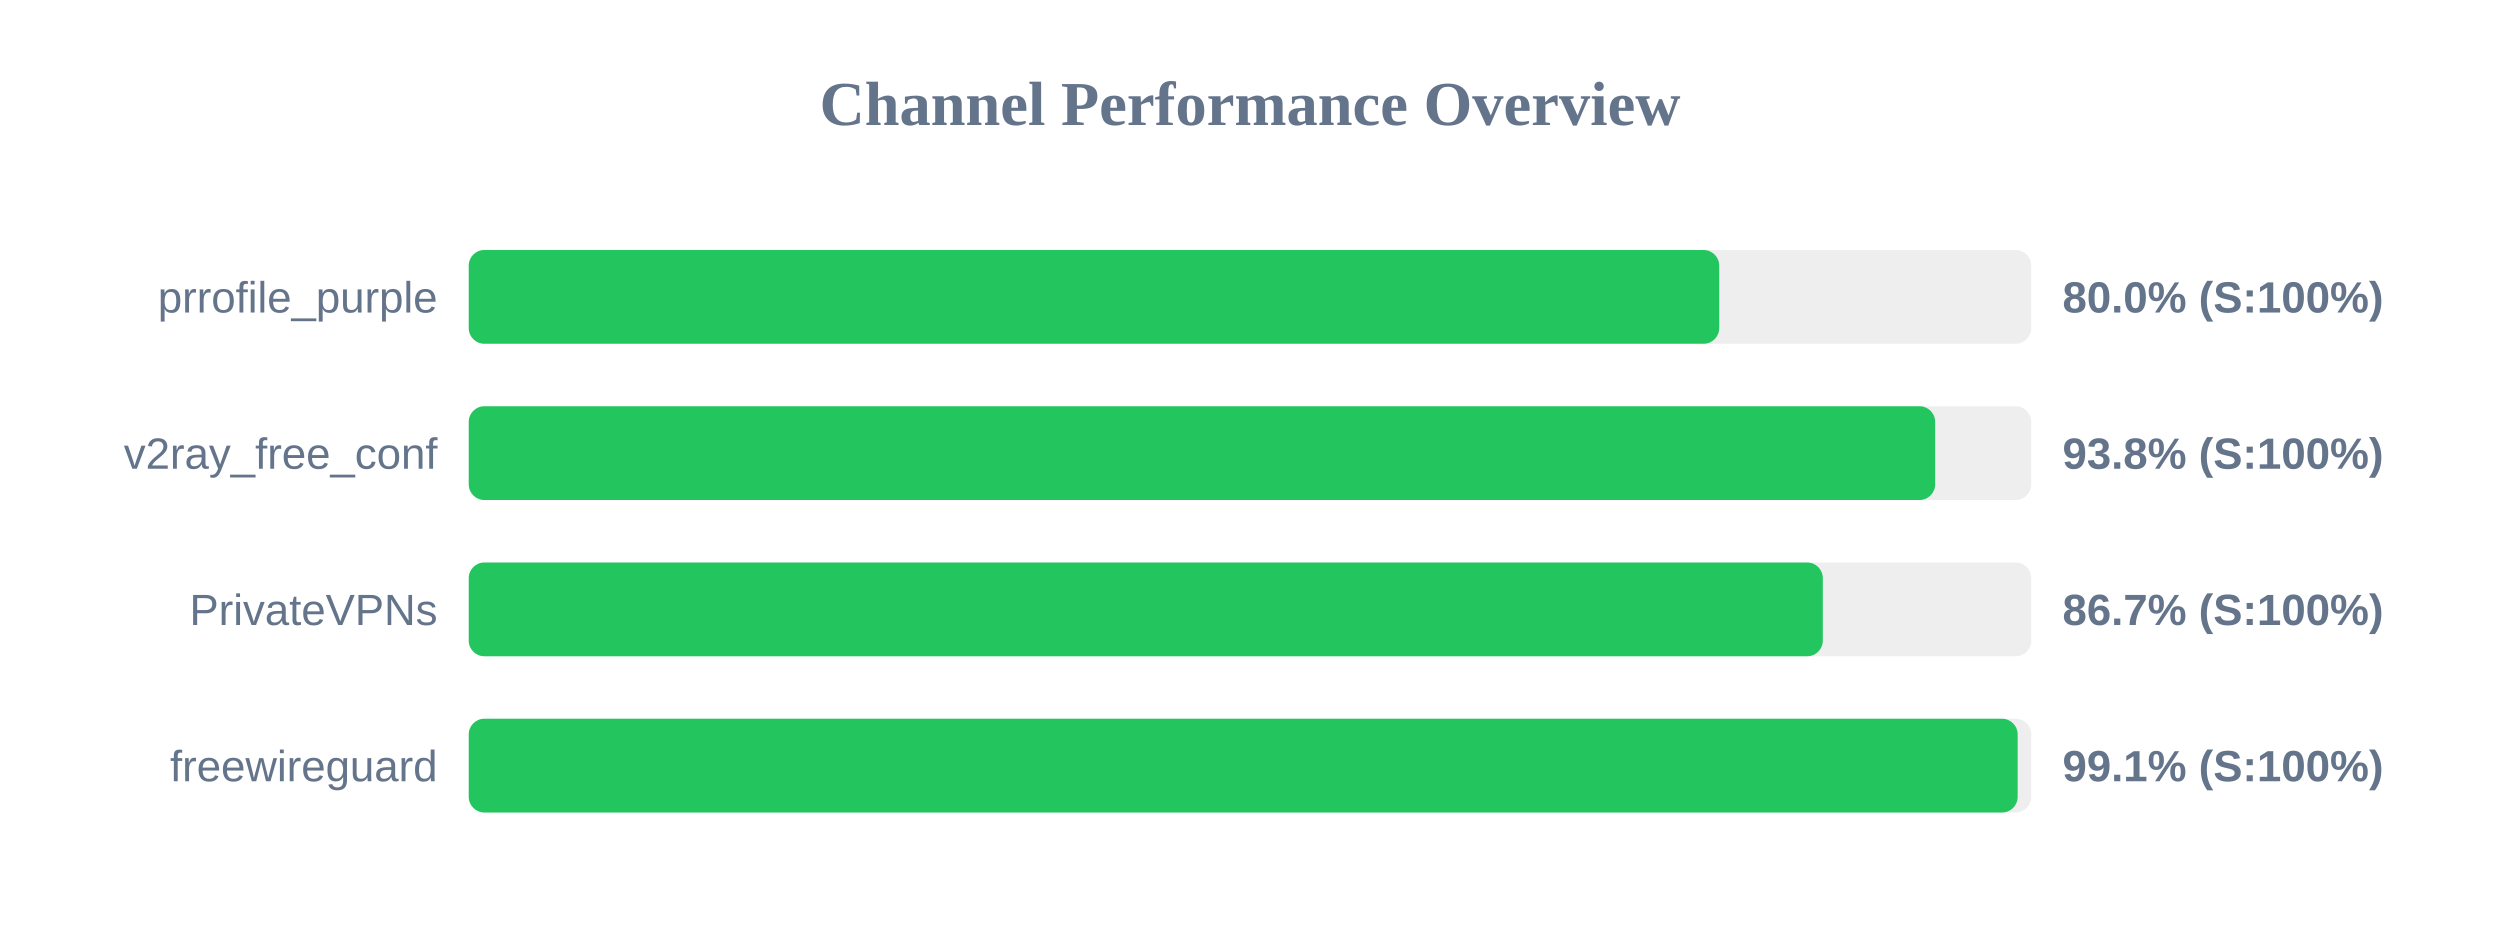
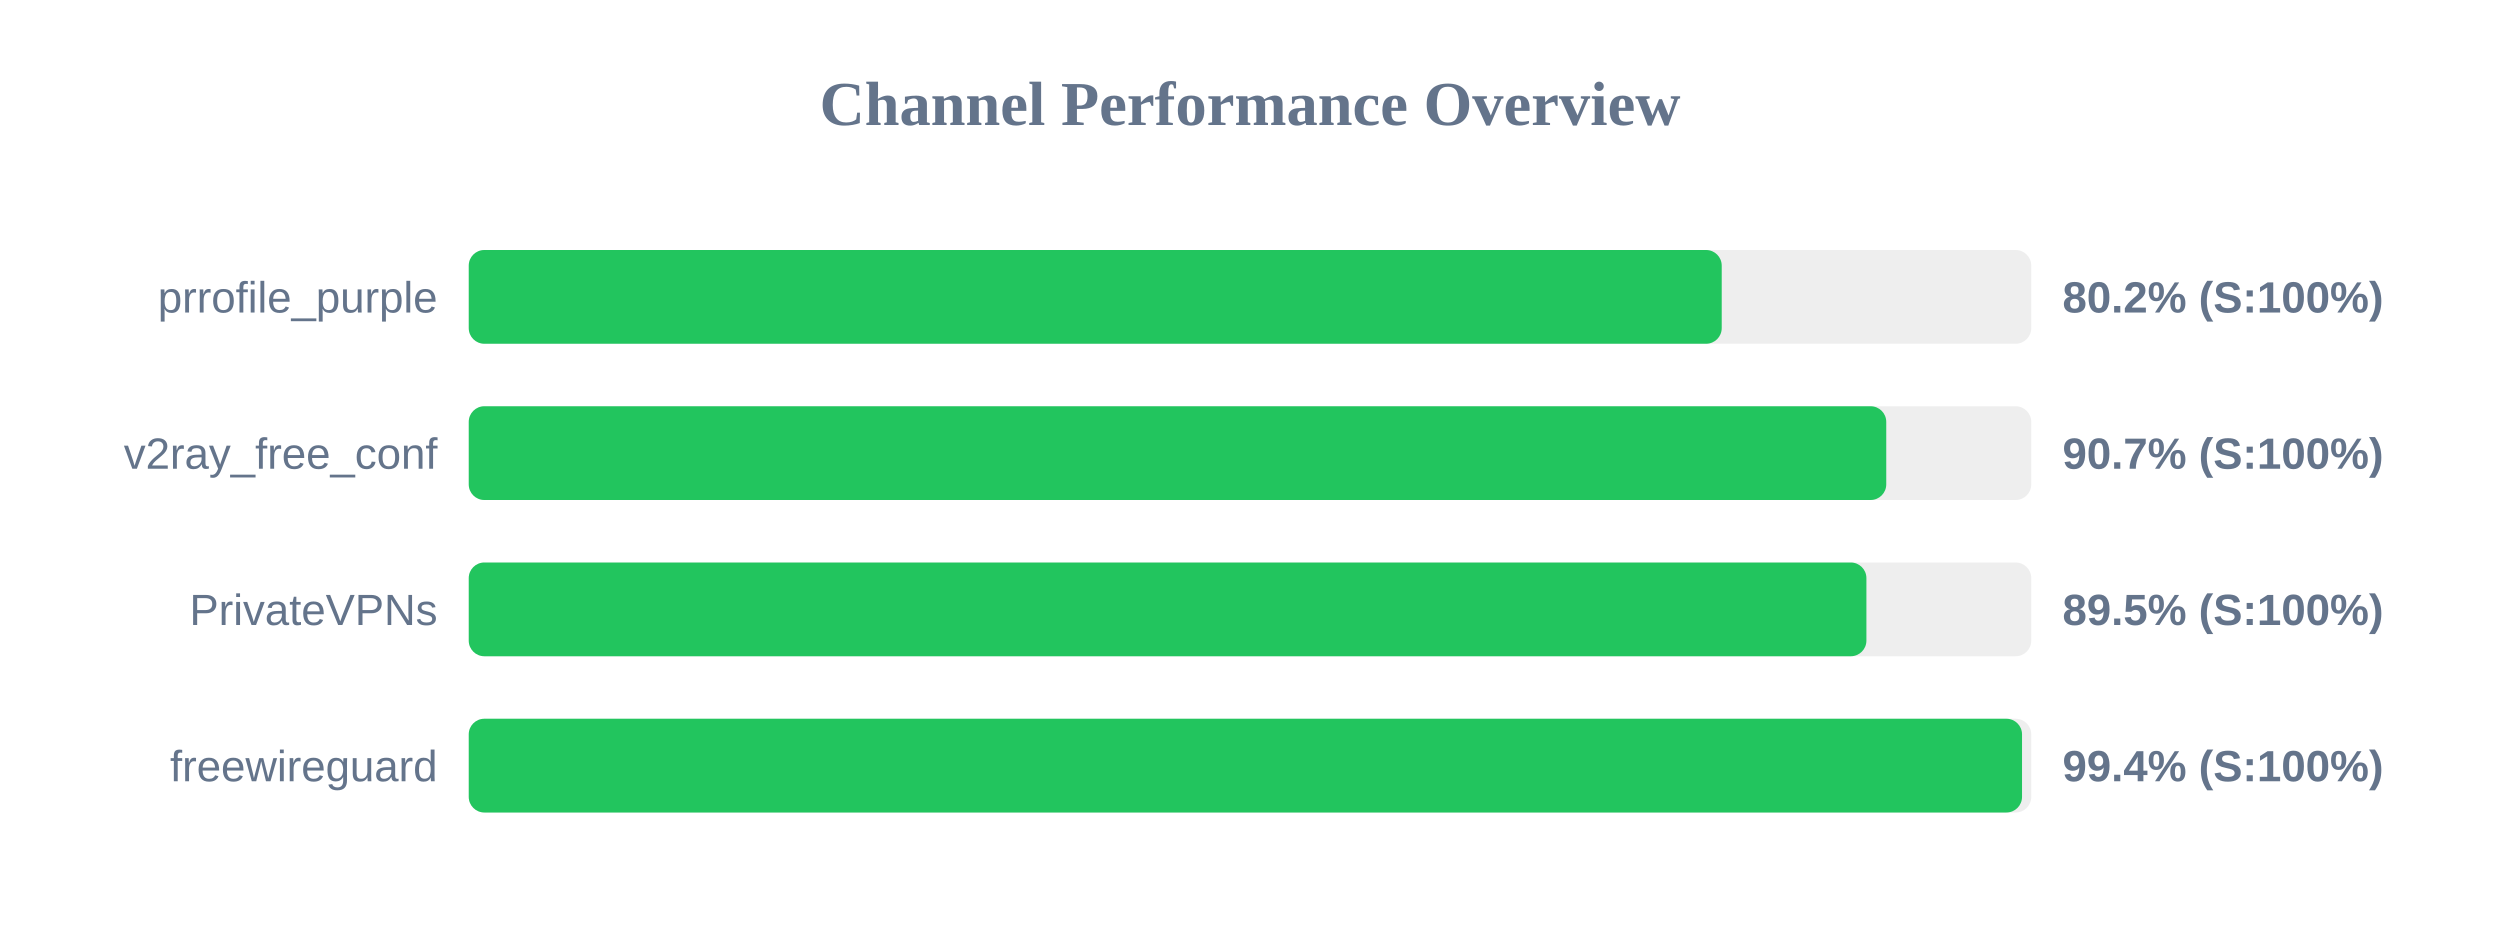
<svg xmlns="http://www.w3.org/2000/svg" width="800" height="300" version="1.1">
  <style>
        .row { font: 14px Arial; fill: #64748b; }
        .score { font: bold 14px Arial; fill: #64748b; }
    </style>
  <text x="400" y="40" text-anchor="middle" font-size="20px" font-weight="bold" fill="#64748b">Channel Performance Overview</text>
  <rect x="150" y="80" width="500" height="30" fill="#eee" rx="5" />
-   <rect x="150" y="80" width="400.15" height="30" fill="#22c55e" rx="5" />
+   <rect x="150" y="80" width="400.95" height="30" fill="#22c55e" rx="5" />
  <text x="140" y="100" text-anchor="end" class="row">prrofile_purple</text>
-   <text x="660" y="100" text-anchor="start" class="score">80.0% (S:100%)</text>
+   <text x="660" y="100" text-anchor="start" class="score">80.2% (S:100%)</text>
  <rect x="150" y="130" width="500" height="30" fill="#eee" rx="5" />
-   <rect x="150" y="130" width="469.25" height="30" fill="#22c55e" rx="5" />
+   <rect x="150" y="130" width="453.6" height="30" fill="#22c55e" rx="5" />
  <text x="140" y="150" text-anchor="end" class="row">v2ray_free_conf</text>
-   <text x="660" y="150" text-anchor="start" class="score">93.8% (S:100%)</text>
+   <text x="660" y="150" text-anchor="start" class="score">90.7% (S:100%)</text>
  <rect x="150" y="180" width="500" height="30" fill="#eee" rx="5" />
-   <rect x="150" y="180" width="433.3" height="30" fill="#22c55e" rx="5" />
+   <rect x="150" y="180" width="447.25" height="30" fill="#22c55e" rx="5" />
  <text x="140" y="200" text-anchor="end" class="row">PrivateVPNs</text>
-   <text x="660" y="200" text-anchor="start" class="score">86.7% (S:100%)</text>
+   <text x="660" y="200" text-anchor="start" class="score">89.5% (S:100%)</text>
  <rect x="150" y="230" width="500" height="30" fill="#eee" rx="5" />
-   <rect x="150" y="230" width="495.65" height="30" fill="#22c55e" rx="5" />
+   <rect x="150" y="230" width="497.05" height="30" fill="#22c55e" rx="5" />
  <text x="140" y="250" text-anchor="end" class="row">freewireguard</text>
-   <text x="660" y="250" text-anchor="start" class="score">99.1% (S:100%)</text>
+   <text x="660" y="250" text-anchor="start" class="score">99.4% (S:100%)</text>
</svg>
